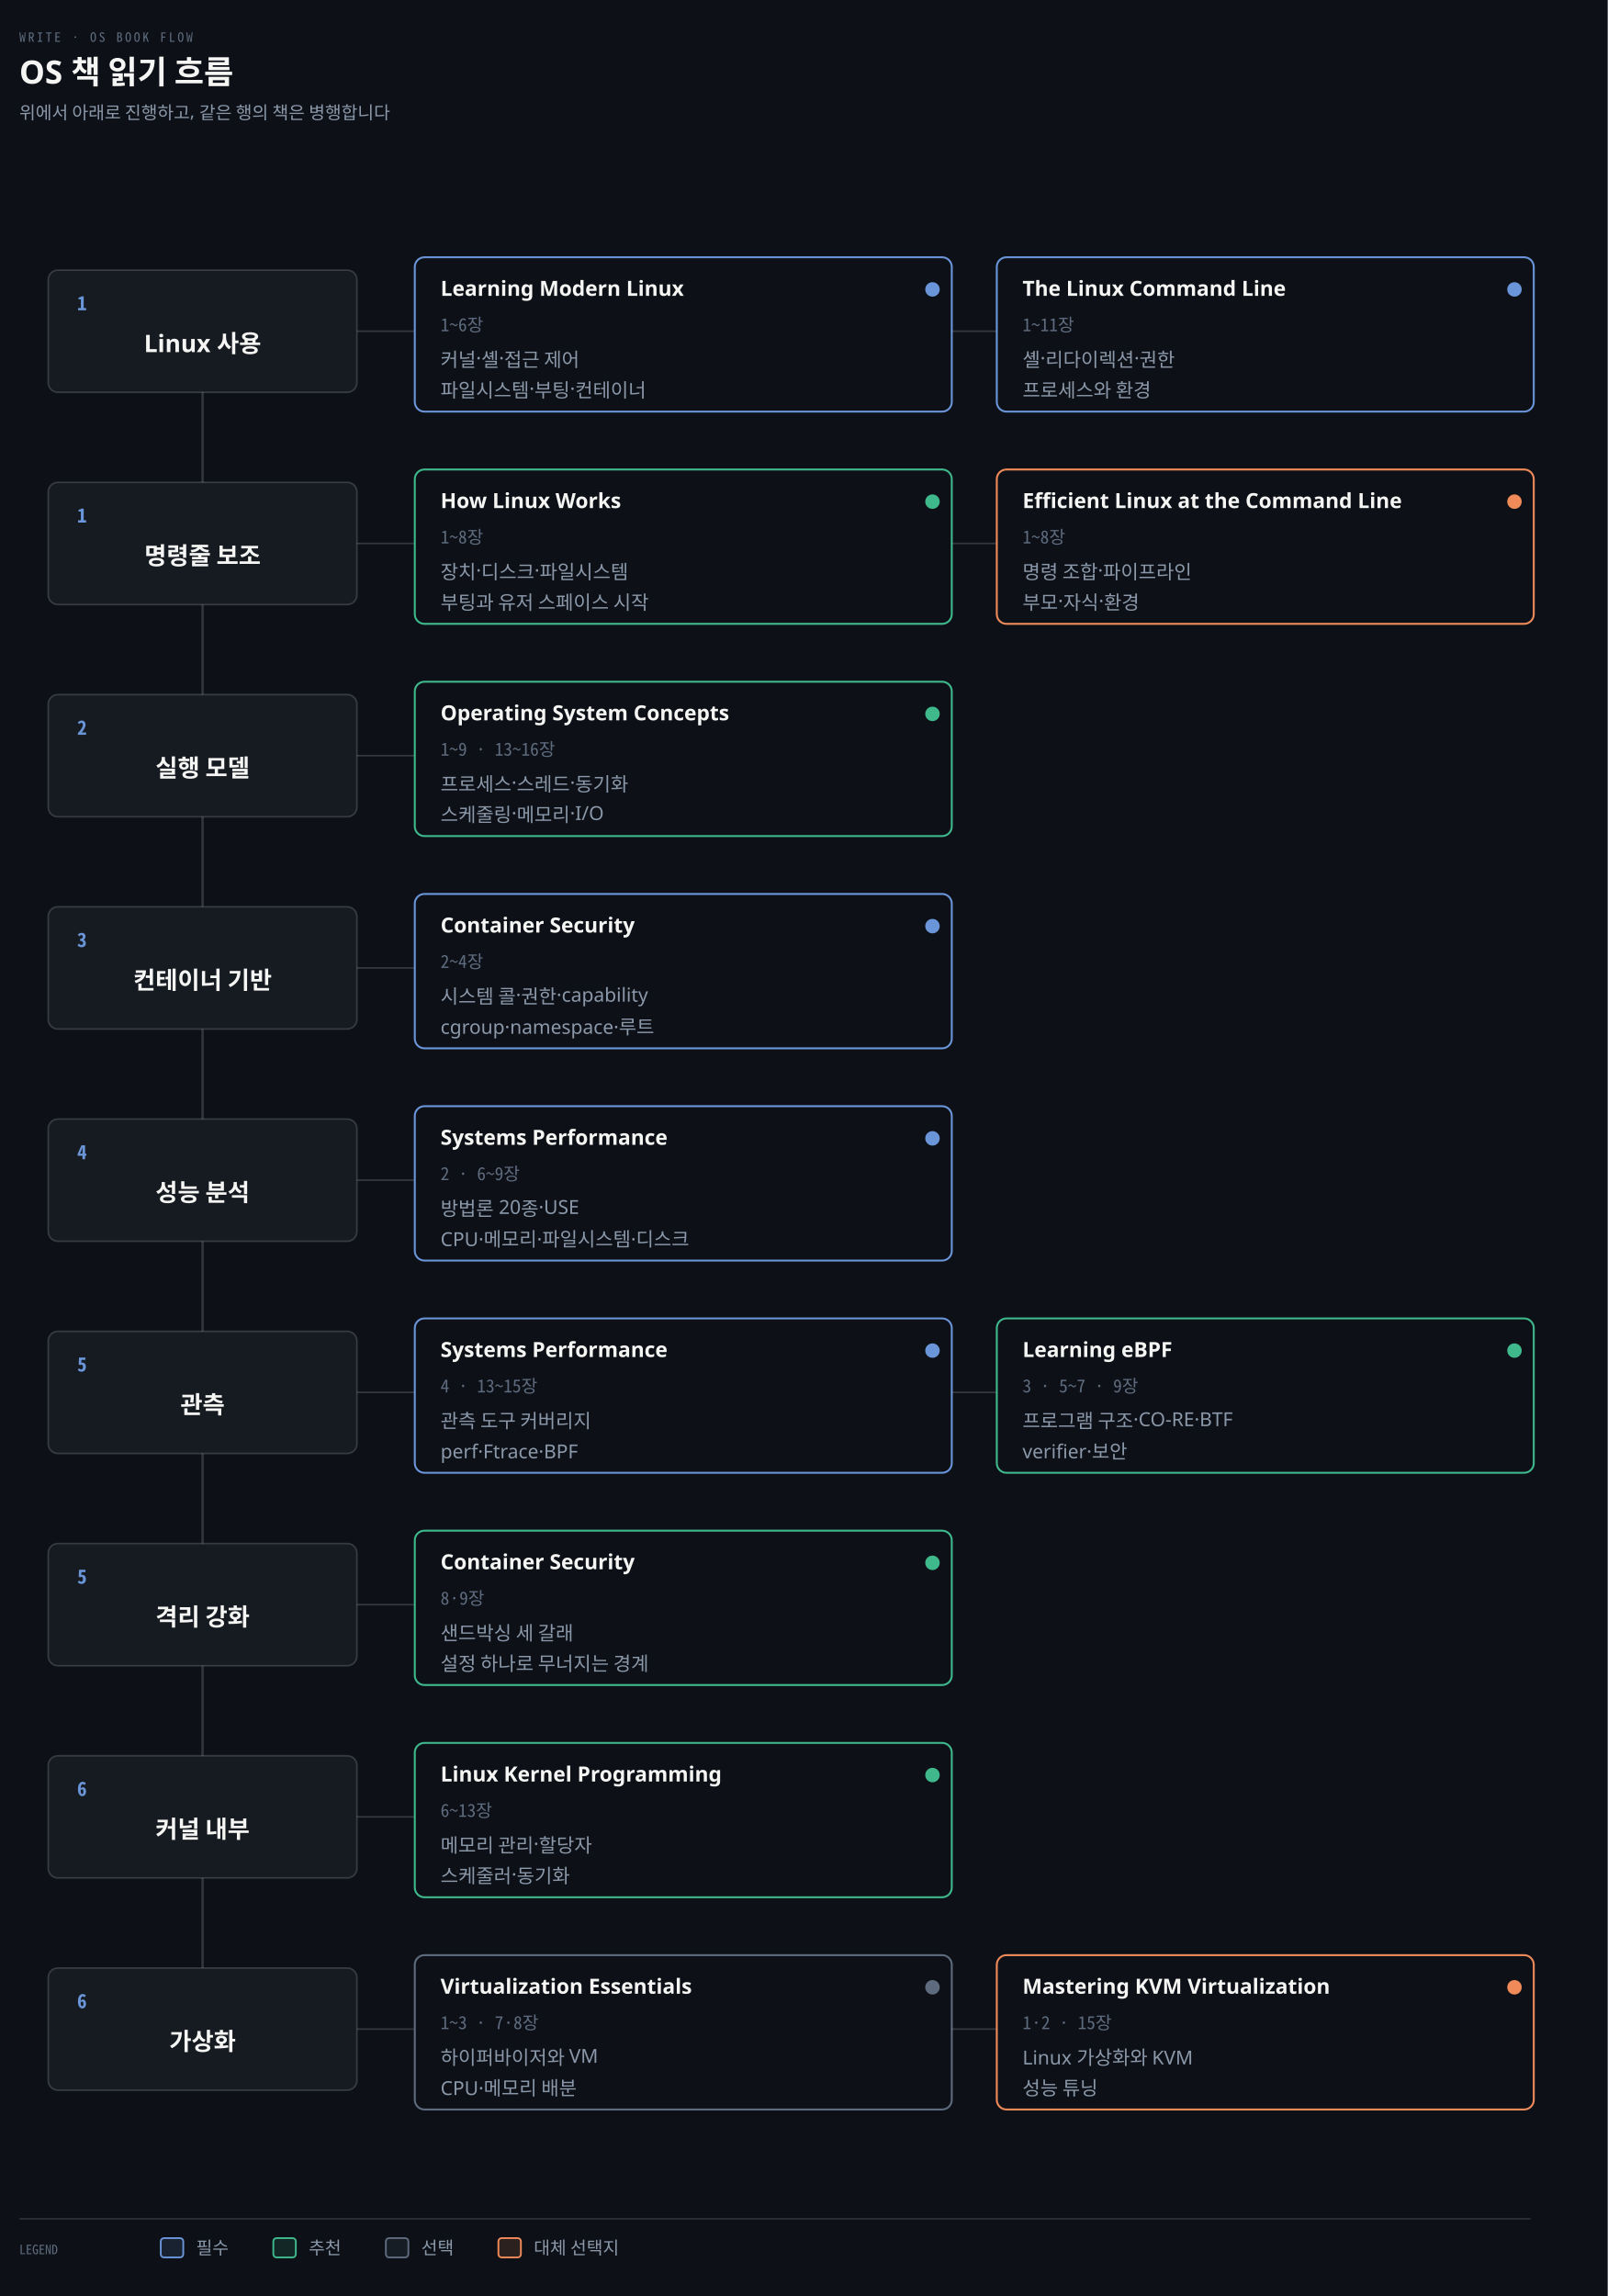
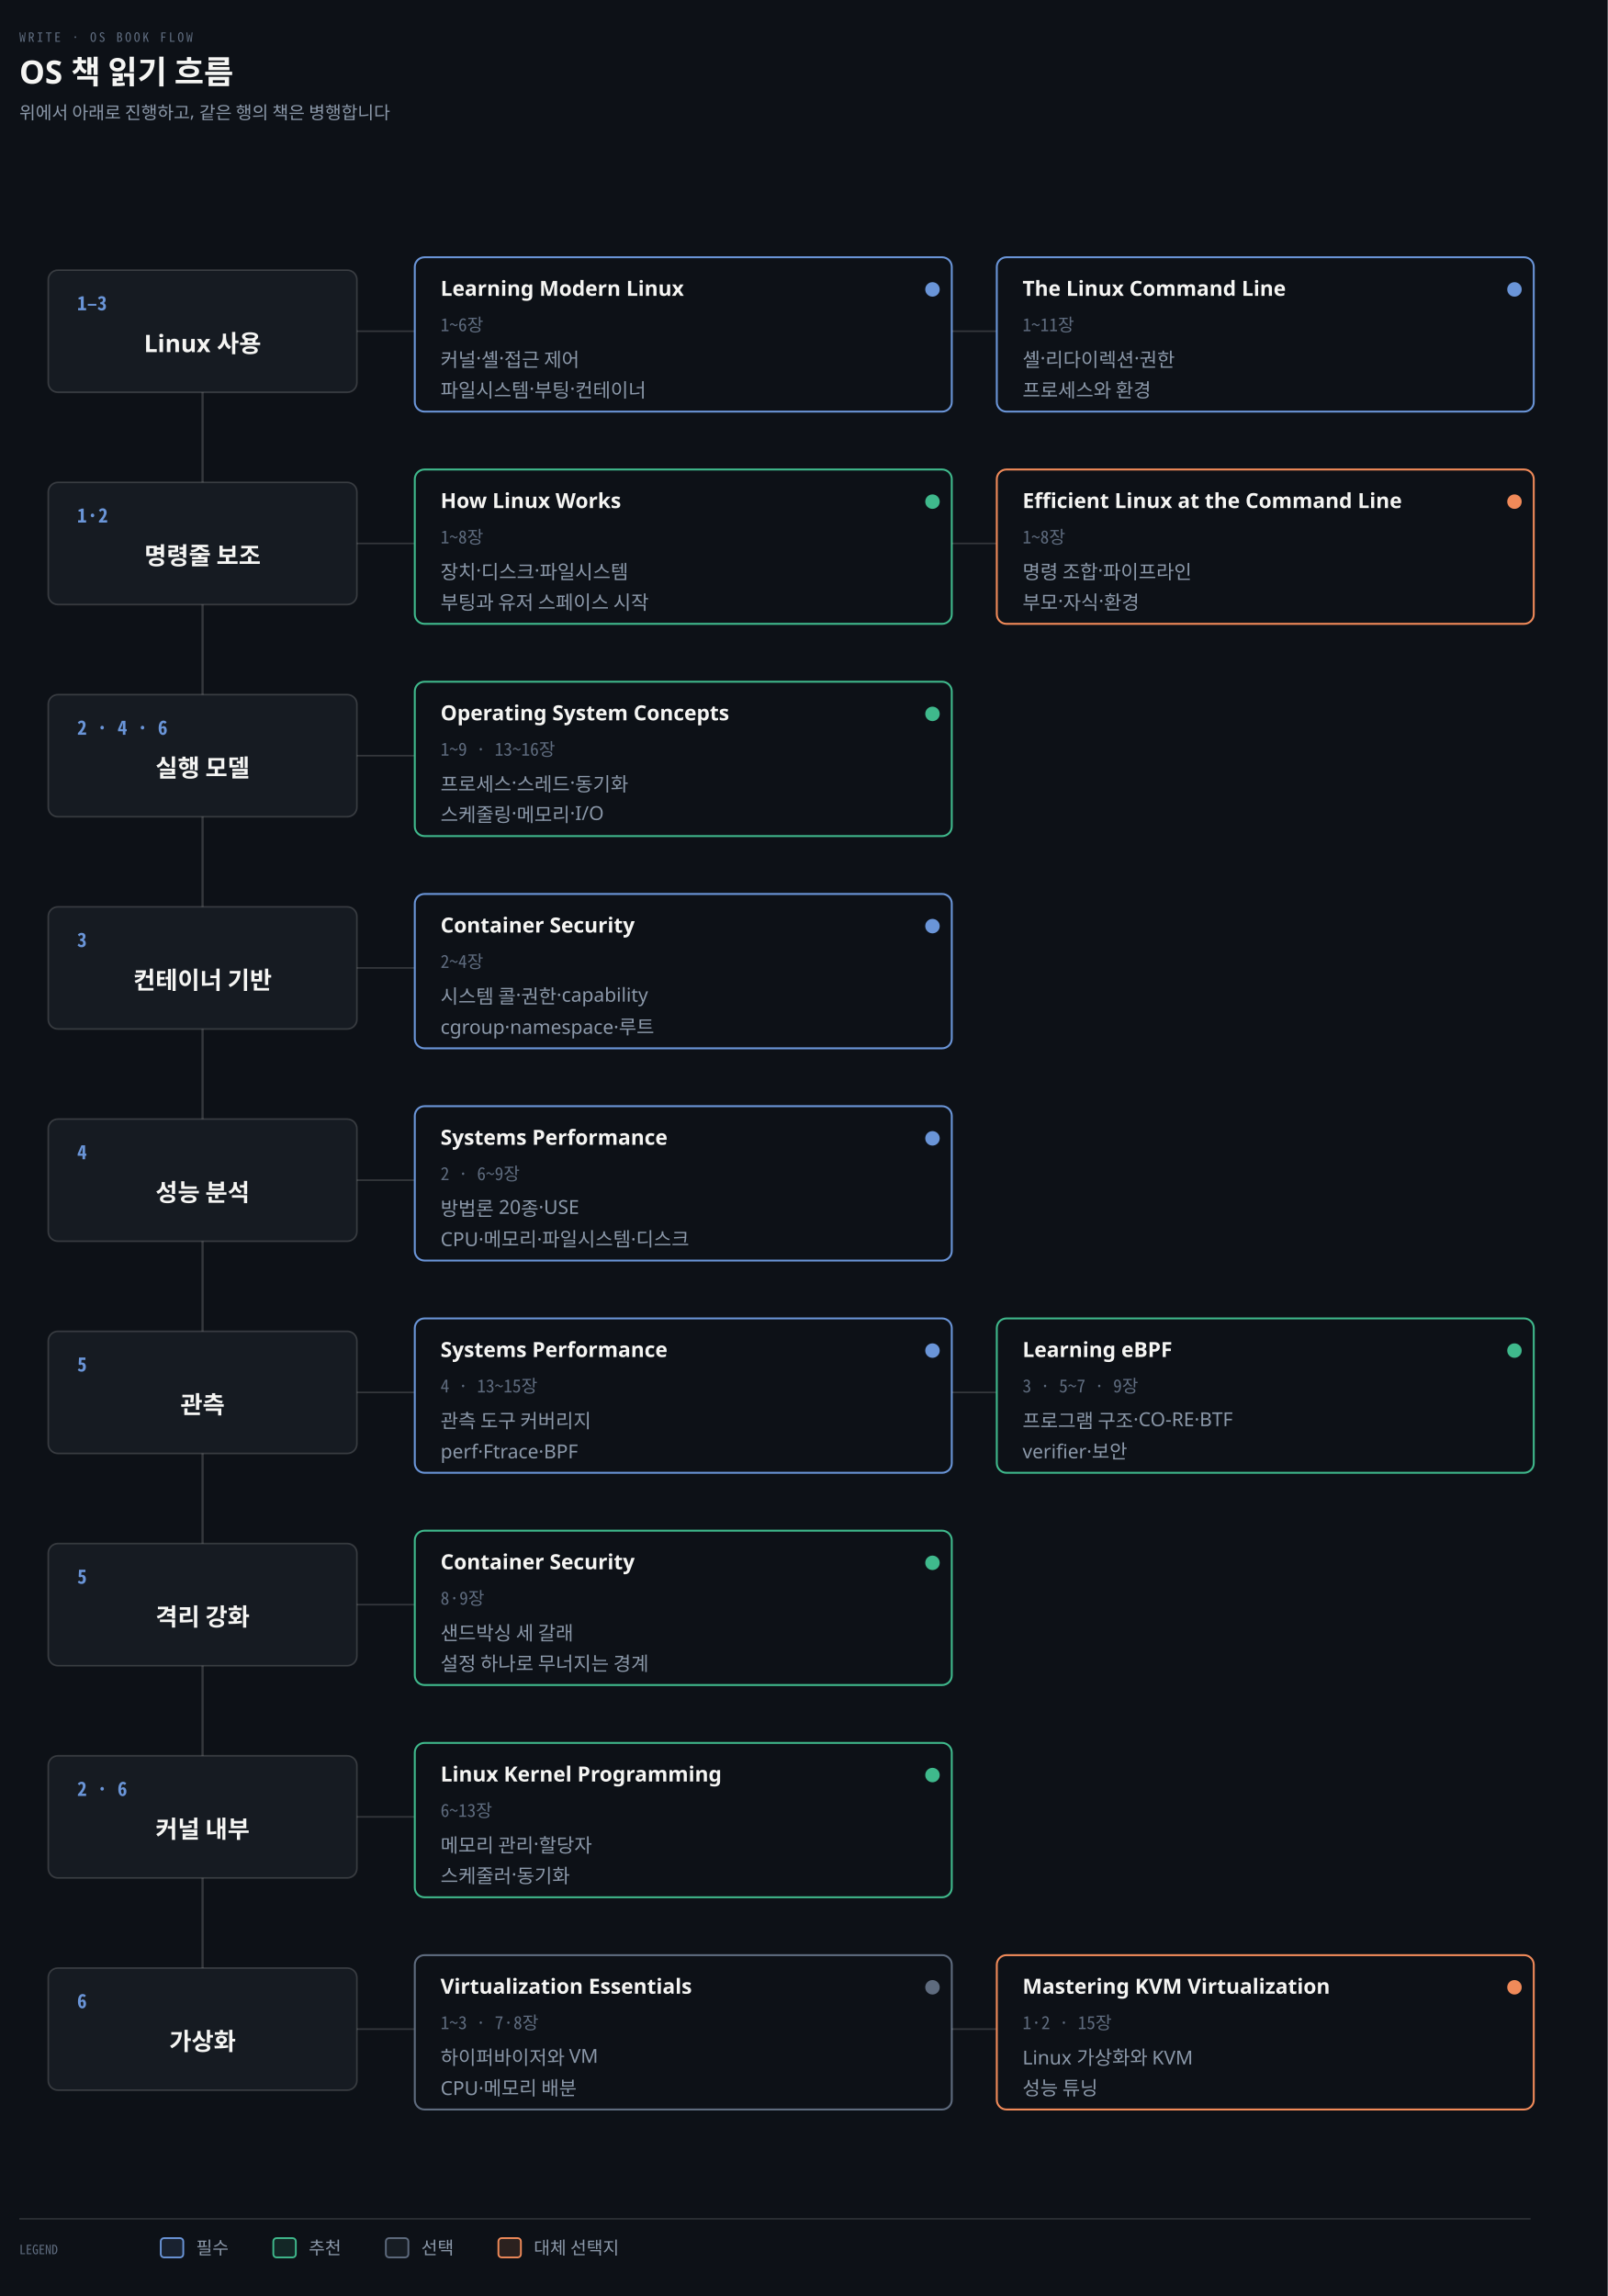
<svg xmlns="http://www.w3.org/2000/svg" viewBox="0 0 1000 1428" width="100%" role="img" aria-labelledby="dt dd">
  <defs>
    <marker id="ar" viewBox="0 0 8 8" refX="7" refY="4" markerWidth="6.5" markerHeight="6.5" orient="auto">
      <path d="M0 0 L8 4 L0 8 z" fill="#8B98A9" />
    </marker>
    <marker id="ok" viewBox="0 0 8 8" refX="7" refY="4" markerWidth="6.5" markerHeight="6.5" orient="auto">
      <path d="M0 0 L8 4 L0 8 z" fill="#3FB98C" />
    </marker>
    <marker id="warn" viewBox="0 0 8 8" refX="7" refY="4" markerWidth="6.5" markerHeight="6.5" orient="auto">
      <path d="M0 0 L8 4 L0 8 z" fill="#E3B341" />
    </marker>
    <marker id="bad" viewBox="0 0 8 8" refX="7" refY="4" markerWidth="6.5" markerHeight="6.5" orient="auto">
      <path d="M0 0 L8 4 L0 8 z" fill="#F0616D" />
    </marker>
    <marker id="info" viewBox="0 0 8 8" refX="7" refY="4" markerWidth="6.5" markerHeight="6.5" orient="auto">
      <path d="M0 0 L8 4 L0 8 z" fill="#6A95D8" />
    </marker>
    <marker id="acc" viewBox="0 0 8 8" refX="7" refY="4" markerWidth="6.5" markerHeight="6.5" orient="auto">
      <path d="M0 0 L8 4 L0 8 z" fill="#F08A59" />
    </marker>
    <marker id="soft" viewBox="0 0 8 8" refX="7" refY="4" markerWidth="6.5" markerHeight="6.5" orient="auto">
      <path d="M0 0 L8 4 L0 8 z" fill="#5E6B7E" />
    </marker>
  </defs>
  <rect width="1000" height="1428" fill="#0D1117" />
  <text x="12" y="26" font-family="'Geist Mono','Noto Sans Mono CJK KR',monospace" font-size="8" letter-spacing="0.18em" fill="#5E6B7E">WRITE · OS BOOK FLOW</text>
  <text x="12" y="52" font-family="'Geist','Apple SD Gothic Neo','Noto Sans KR','Malgun Gothic',sans-serif" font-size="20" font-weight="600" fill="#F5F5F3">OS 책 읽기 흐름</text>
  <text x="12" y="74" font-family="'Geist','Apple SD Gothic Neo','Noto Sans KR','Malgun Gothic',sans-serif" font-size="11" fill="#8B98A9">위에서 아래로 진행하고, 같은 행의 책은 병행합니다</text>
  <line x1="126" y1="206" x2="126" y2="1262" stroke="rgba(191,192,192,0.22)" stroke-width="1.4" />
  <rect x="30" y="168" width="192" height="76" rx="6" fill="#161B22" stroke="rgba(191,192,192,0.22)" stroke-width="1.0" />
-   <text x="48" y="193" text-anchor="start" font-family="'Geist Mono','Noto Sans Mono CJK KR',monospace" font-size="12" font-weight="600" fill="#6A95D8">1</text>
+   <text x="48" y="193" text-anchor="start" font-family="'Geist Mono','Noto Sans Mono CJK KR',monospace" font-size="12" font-weight="600" fill="#6A95D8">1–3</text>
  <text x="126" y="219" text-anchor="middle" font-family="'Geist','Apple SD Gothic Neo','Noto Sans KR','Malgun Gothic',sans-serif" font-size="15" font-weight="600" fill="#F5F5F3">Linux 사용</text>
  <line x1="222" y1="206" x2="258" y2="206" stroke="rgba(191,192,192,0.22)" stroke-width="1.0" />
  <rect x="258" y="160" width="334" height="96" rx="6" fill="#0D1117" stroke="#6A95D8" stroke-width="1.2" />
  <text x="274" y="184" text-anchor="start" font-family="'Geist','Apple SD Gothic Neo','Noto Sans KR','Malgun Gothic',sans-serif" font-size="13" font-weight="600" fill="#F5F5F3">Learning Modern Linux</text>
  <text x="274" y="206" text-anchor="start" font-family="'Geist Mono','Noto Sans Mono CJK KR',monospace" font-size="11" font-weight="400" fill="#5E6B7E">1~6장</text>
  <circle cx="580" cy="180" r="4.5" fill="#6A95D8" />
  <text x="274" y="228" text-anchor="start" font-family="'Geist','Apple SD Gothic Neo','Noto Sans KR','Malgun Gothic',sans-serif" font-size="12" font-weight="400" fill="#8B98A9">커널·셸·접근 제어</text>
  <text x="274" y="247" text-anchor="start" font-family="'Geist','Apple SD Gothic Neo','Noto Sans KR','Malgun Gothic',sans-serif" font-size="12" font-weight="400" fill="#8B98A9">파일시스템·부팅·컨테이너</text>
  <line x1="592" y1="206" x2="620" y2="206" stroke="rgba(191,192,192,0.22)" stroke-width="1.0" />
  <rect x="620" y="160" width="334" height="96" rx="6" fill="#0D1117" stroke="#6A95D8" stroke-width="1.2" />
  <text x="636" y="184" text-anchor="start" font-family="'Geist','Apple SD Gothic Neo','Noto Sans KR','Malgun Gothic',sans-serif" font-size="13" font-weight="600" fill="#F5F5F3">The Linux Command Line</text>
  <text x="636" y="206" text-anchor="start" font-family="'Geist Mono','Noto Sans Mono CJK KR',monospace" font-size="11" font-weight="400" fill="#5E6B7E">1~11장</text>
  <circle cx="942" cy="180" r="4.5" fill="#6A95D8" />
  <text x="636" y="228" text-anchor="start" font-family="'Geist','Apple SD Gothic Neo','Noto Sans KR','Malgun Gothic',sans-serif" font-size="12" font-weight="400" fill="#8B98A9">셸·리다이렉션·권한</text>
  <text x="636" y="247" text-anchor="start" font-family="'Geist','Apple SD Gothic Neo','Noto Sans KR','Malgun Gothic',sans-serif" font-size="12" font-weight="400" fill="#8B98A9">프로세스와 환경</text>
  <rect x="30" y="300" width="192" height="76" rx="6" fill="#161B22" stroke="rgba(191,192,192,0.22)" stroke-width="1.0" />
-   <text x="48" y="325" text-anchor="start" font-family="'Geist Mono','Noto Sans Mono CJK KR',monospace" font-size="12" font-weight="600" fill="#6A95D8">1</text>
+   <text x="48" y="325" text-anchor="start" font-family="'Geist Mono','Noto Sans Mono CJK KR',monospace" font-size="12" font-weight="600" fill="#6A95D8">1·2</text>
  <text x="126" y="351" text-anchor="middle" font-family="'Geist','Apple SD Gothic Neo','Noto Sans KR','Malgun Gothic',sans-serif" font-size="15" font-weight="600" fill="#F5F5F3">명령줄 보조</text>
  <line x1="222" y1="338" x2="258" y2="338" stroke="rgba(191,192,192,0.22)" stroke-width="1.0" />
  <rect x="258" y="292" width="334" height="96" rx="6" fill="#0D1117" stroke="#3FB98C" stroke-width="1.2" />
  <text x="274" y="316" text-anchor="start" font-family="'Geist','Apple SD Gothic Neo','Noto Sans KR','Malgun Gothic',sans-serif" font-size="13" font-weight="600" fill="#F5F5F3">How Linux Works</text>
  <text x="274" y="338" text-anchor="start" font-family="'Geist Mono','Noto Sans Mono CJK KR',monospace" font-size="11" font-weight="400" fill="#5E6B7E">1~8장</text>
  <circle cx="580" cy="312" r="4.5" fill="#3FB98C" />
  <text x="274" y="360" text-anchor="start" font-family="'Geist','Apple SD Gothic Neo','Noto Sans KR','Malgun Gothic',sans-serif" font-size="12" font-weight="400" fill="#8B98A9">장치·디스크·파일시스템</text>
  <text x="274" y="379" text-anchor="start" font-family="'Geist','Apple SD Gothic Neo','Noto Sans KR','Malgun Gothic',sans-serif" font-size="12" font-weight="400" fill="#8B98A9">부팅과 유저 스페이스 시작</text>
  <line x1="592" y1="338" x2="620" y2="338" stroke="rgba(191,192,192,0.22)" stroke-width="1.0" />
  <rect x="620" y="292" width="334" height="96" rx="6" fill="#0D1117" stroke="#F08A59" stroke-width="1.2" />
  <text x="636" y="316" text-anchor="start" font-family="'Geist','Apple SD Gothic Neo','Noto Sans KR','Malgun Gothic',sans-serif" font-size="13" font-weight="600" fill="#F5F5F3">Efficient Linux at the Command Line</text>
  <text x="636" y="338" text-anchor="start" font-family="'Geist Mono','Noto Sans Mono CJK KR',monospace" font-size="11" font-weight="400" fill="#5E6B7E">1~8장</text>
  <circle cx="942" cy="312" r="4.5" fill="#F08A59" />
  <text x="636" y="360" text-anchor="start" font-family="'Geist','Apple SD Gothic Neo','Noto Sans KR','Malgun Gothic',sans-serif" font-size="12" font-weight="400" fill="#8B98A9">명령 조합·파이프라인</text>
  <text x="636" y="379" text-anchor="start" font-family="'Geist','Apple SD Gothic Neo','Noto Sans KR','Malgun Gothic',sans-serif" font-size="12" font-weight="400" fill="#8B98A9">부모·자식·환경</text>
  <rect x="30" y="432" width="192" height="76" rx="6" fill="#161B22" stroke="rgba(191,192,192,0.22)" stroke-width="1.0" />
-   <text x="48" y="457" text-anchor="start" font-family="'Geist Mono','Noto Sans Mono CJK KR',monospace" font-size="12" font-weight="600" fill="#6A95D8">2</text>
+   <text x="48" y="457" text-anchor="start" font-family="'Geist Mono','Noto Sans Mono CJK KR',monospace" font-size="12" font-weight="600" fill="#6A95D8">2 · 4 · 6</text>
  <text x="126" y="483" text-anchor="middle" font-family="'Geist','Apple SD Gothic Neo','Noto Sans KR','Malgun Gothic',sans-serif" font-size="15" font-weight="600" fill="#F5F5F3">실행 모델</text>
  <line x1="222" y1="470" x2="258" y2="470" stroke="rgba(191,192,192,0.22)" stroke-width="1.0" />
  <rect x="258" y="424" width="334" height="96" rx="6" fill="#0D1117" stroke="#3FB98C" stroke-width="1.2" />
  <text x="274" y="448" text-anchor="start" font-family="'Geist','Apple SD Gothic Neo','Noto Sans KR','Malgun Gothic',sans-serif" font-size="13" font-weight="600" fill="#F5F5F3">Operating System Concepts</text>
  <text x="274" y="470" text-anchor="start" font-family="'Geist Mono','Noto Sans Mono CJK KR',monospace" font-size="11" font-weight="400" fill="#5E6B7E">1~9 · 13~16장</text>
  <circle cx="580" cy="444" r="4.5" fill="#3FB98C" />
  <text x="274" y="492" text-anchor="start" font-family="'Geist','Apple SD Gothic Neo','Noto Sans KR','Malgun Gothic',sans-serif" font-size="12" font-weight="400" fill="#8B98A9">프로세스·스레드·동기화</text>
  <text x="274" y="511" text-anchor="start" font-family="'Geist','Apple SD Gothic Neo','Noto Sans KR','Malgun Gothic',sans-serif" font-size="12" font-weight="400" fill="#8B98A9">스케줄링·메모리·I/O</text>
  <rect x="30" y="564" width="192" height="76" rx="6" fill="#161B22" stroke="rgba(191,192,192,0.22)" stroke-width="1.0" />
  <text x="48" y="589" text-anchor="start" font-family="'Geist Mono','Noto Sans Mono CJK KR',monospace" font-size="12" font-weight="600" fill="#6A95D8">3</text>
  <text x="126" y="615" text-anchor="middle" font-family="'Geist','Apple SD Gothic Neo','Noto Sans KR','Malgun Gothic',sans-serif" font-size="15" font-weight="600" fill="#F5F5F3">컨테이너 기반</text>
  <line x1="222" y1="602" x2="258" y2="602" stroke="rgba(191,192,192,0.22)" stroke-width="1.0" />
  <rect x="258" y="556" width="334" height="96" rx="6" fill="#0D1117" stroke="#6A95D8" stroke-width="1.2" />
  <text x="274" y="580" text-anchor="start" font-family="'Geist','Apple SD Gothic Neo','Noto Sans KR','Malgun Gothic',sans-serif" font-size="13" font-weight="600" fill="#F5F5F3">Container Security</text>
  <text x="274" y="602" text-anchor="start" font-family="'Geist Mono','Noto Sans Mono CJK KR',monospace" font-size="11" font-weight="400" fill="#5E6B7E">2~4장</text>
  <circle cx="580" cy="576" r="4.5" fill="#6A95D8" />
  <text x="274" y="624" text-anchor="start" font-family="'Geist','Apple SD Gothic Neo','Noto Sans KR','Malgun Gothic',sans-serif" font-size="12" font-weight="400" fill="#8B98A9">시스템 콜·권한·capability</text>
  <text x="274" y="643" text-anchor="start" font-family="'Geist','Apple SD Gothic Neo','Noto Sans KR','Malgun Gothic',sans-serif" font-size="12" font-weight="400" fill="#8B98A9">cgroup·namespace·루트</text>
  <rect x="30" y="696" width="192" height="76" rx="6" fill="#161B22" stroke="rgba(191,192,192,0.22)" stroke-width="1.0" />
  <text x="48" y="721" text-anchor="start" font-family="'Geist Mono','Noto Sans Mono CJK KR',monospace" font-size="12" font-weight="600" fill="#6A95D8">4</text>
  <text x="126" y="747" text-anchor="middle" font-family="'Geist','Apple SD Gothic Neo','Noto Sans KR','Malgun Gothic',sans-serif" font-size="15" font-weight="600" fill="#F5F5F3">성능 분석</text>
  <line x1="222" y1="734" x2="258" y2="734" stroke="rgba(191,192,192,0.22)" stroke-width="1.0" />
  <rect x="258" y="688" width="334" height="96" rx="6" fill="#0D1117" stroke="#6A95D8" stroke-width="1.2" />
  <text x="274" y="712" text-anchor="start" font-family="'Geist','Apple SD Gothic Neo','Noto Sans KR','Malgun Gothic',sans-serif" font-size="13" font-weight="600" fill="#F5F5F3">Systems Performance</text>
  <text x="274" y="734" text-anchor="start" font-family="'Geist Mono','Noto Sans Mono CJK KR',monospace" font-size="11" font-weight="400" fill="#5E6B7E">2 · 6~9장</text>
  <circle cx="580" cy="708" r="4.5" fill="#6A95D8" />
  <text x="274" y="756" text-anchor="start" font-family="'Geist','Apple SD Gothic Neo','Noto Sans KR','Malgun Gothic',sans-serif" font-size="12" font-weight="400" fill="#8B98A9">방법론 20종·USE</text>
  <text x="274" y="775" text-anchor="start" font-family="'Geist','Apple SD Gothic Neo','Noto Sans KR','Malgun Gothic',sans-serif" font-size="12" font-weight="400" fill="#8B98A9">CPU·메모리·파일시스템·디스크</text>
  <rect x="30" y="828" width="192" height="76" rx="6" fill="#161B22" stroke="rgba(191,192,192,0.22)" stroke-width="1.0" />
  <text x="48" y="853" text-anchor="start" font-family="'Geist Mono','Noto Sans Mono CJK KR',monospace" font-size="12" font-weight="600" fill="#6A95D8">5</text>
  <text x="126" y="879" text-anchor="middle" font-family="'Geist','Apple SD Gothic Neo','Noto Sans KR','Malgun Gothic',sans-serif" font-size="15" font-weight="600" fill="#F5F5F3">관측</text>
  <line x1="222" y1="866" x2="258" y2="866" stroke="rgba(191,192,192,0.22)" stroke-width="1.0" />
  <rect x="258" y="820" width="334" height="96" rx="6" fill="#0D1117" stroke="#6A95D8" stroke-width="1.2" />
  <text x="274" y="844" text-anchor="start" font-family="'Geist','Apple SD Gothic Neo','Noto Sans KR','Malgun Gothic',sans-serif" font-size="13" font-weight="600" fill="#F5F5F3">Systems Performance</text>
  <text x="274" y="866" text-anchor="start" font-family="'Geist Mono','Noto Sans Mono CJK KR',monospace" font-size="11" font-weight="400" fill="#5E6B7E">4 · 13~15장</text>
  <circle cx="580" cy="840" r="4.5" fill="#6A95D8" />
  <text x="274" y="888" text-anchor="start" font-family="'Geist','Apple SD Gothic Neo','Noto Sans KR','Malgun Gothic',sans-serif" font-size="12" font-weight="400" fill="#8B98A9">관측 도구 커버리지</text>
  <text x="274" y="907" text-anchor="start" font-family="'Geist','Apple SD Gothic Neo','Noto Sans KR','Malgun Gothic',sans-serif" font-size="12" font-weight="400" fill="#8B98A9">perf·Ftrace·BPF</text>
  <line x1="592" y1="866" x2="620" y2="866" stroke="rgba(191,192,192,0.22)" stroke-width="1.0" />
  <rect x="620" y="820" width="334" height="96" rx="6" fill="#0D1117" stroke="#3FB98C" stroke-width="1.2" />
  <text x="636" y="844" text-anchor="start" font-family="'Geist','Apple SD Gothic Neo','Noto Sans KR','Malgun Gothic',sans-serif" font-size="13" font-weight="600" fill="#F5F5F3">Learning eBPF</text>
  <text x="636" y="866" text-anchor="start" font-family="'Geist Mono','Noto Sans Mono CJK KR',monospace" font-size="11" font-weight="400" fill="#5E6B7E">3 · 5~7 · 9장</text>
  <circle cx="942" cy="840" r="4.5" fill="#3FB98C" />
  <text x="636" y="888" text-anchor="start" font-family="'Geist','Apple SD Gothic Neo','Noto Sans KR','Malgun Gothic',sans-serif" font-size="12" font-weight="400" fill="#8B98A9">프로그램 구조·CO-RE·BTF</text>
  <text x="636" y="907" text-anchor="start" font-family="'Geist','Apple SD Gothic Neo','Noto Sans KR','Malgun Gothic',sans-serif" font-size="12" font-weight="400" fill="#8B98A9">verifier·보안</text>
  <rect x="30" y="960" width="192" height="76" rx="6" fill="#161B22" stroke="rgba(191,192,192,0.22)" stroke-width="1.0" />
  <text x="48" y="985" text-anchor="start" font-family="'Geist Mono','Noto Sans Mono CJK KR',monospace" font-size="12" font-weight="600" fill="#6A95D8">5</text>
  <text x="126" y="1011" text-anchor="middle" font-family="'Geist','Apple SD Gothic Neo','Noto Sans KR','Malgun Gothic',sans-serif" font-size="15" font-weight="600" fill="#F5F5F3">격리 강화</text>
  <line x1="222" y1="998" x2="258" y2="998" stroke="rgba(191,192,192,0.22)" stroke-width="1.0" />
  <rect x="258" y="952" width="334" height="96" rx="6" fill="#0D1117" stroke="#3FB98C" stroke-width="1.2" />
  <text x="274" y="976" text-anchor="start" font-family="'Geist','Apple SD Gothic Neo','Noto Sans KR','Malgun Gothic',sans-serif" font-size="13" font-weight="600" fill="#F5F5F3">Container Security</text>
  <text x="274" y="998" text-anchor="start" font-family="'Geist Mono','Noto Sans Mono CJK KR',monospace" font-size="11" font-weight="400" fill="#5E6B7E">8·9장</text>
  <circle cx="580" cy="972" r="4.5" fill="#3FB98C" />
  <text x="274" y="1020" text-anchor="start" font-family="'Geist','Apple SD Gothic Neo','Noto Sans KR','Malgun Gothic',sans-serif" font-size="12" font-weight="400" fill="#8B98A9">샌드박싱 세 갈래</text>
  <text x="274" y="1039" text-anchor="start" font-family="'Geist','Apple SD Gothic Neo','Noto Sans KR','Malgun Gothic',sans-serif" font-size="12" font-weight="400" fill="#8B98A9">설정 하나로 무너지는 경계</text>
  <rect x="30" y="1092" width="192" height="76" rx="6" fill="#161B22" stroke="rgba(191,192,192,0.22)" stroke-width="1.0" />
-   <text x="48" y="1117" text-anchor="start" font-family="'Geist Mono','Noto Sans Mono CJK KR',monospace" font-size="12" font-weight="600" fill="#6A95D8">6</text>
+   <text x="48" y="1117" text-anchor="start" font-family="'Geist Mono','Noto Sans Mono CJK KR',monospace" font-size="12" font-weight="600" fill="#6A95D8">2 · 6</text>
  <text x="126" y="1143" text-anchor="middle" font-family="'Geist','Apple SD Gothic Neo','Noto Sans KR','Malgun Gothic',sans-serif" font-size="15" font-weight="600" fill="#F5F5F3">커널 내부</text>
  <line x1="222" y1="1130" x2="258" y2="1130" stroke="rgba(191,192,192,0.22)" stroke-width="1.0" />
  <rect x="258" y="1084" width="334" height="96" rx="6" fill="#0D1117" stroke="#3FB98C" stroke-width="1.2" />
  <text x="274" y="1108" text-anchor="start" font-family="'Geist','Apple SD Gothic Neo','Noto Sans KR','Malgun Gothic',sans-serif" font-size="13" font-weight="600" fill="#F5F5F3">Linux Kernel Programming</text>
  <text x="274" y="1130" text-anchor="start" font-family="'Geist Mono','Noto Sans Mono CJK KR',monospace" font-size="11" font-weight="400" fill="#5E6B7E">6~13장</text>
  <circle cx="580" cy="1104" r="4.5" fill="#3FB98C" />
  <text x="274" y="1152" text-anchor="start" font-family="'Geist','Apple SD Gothic Neo','Noto Sans KR','Malgun Gothic',sans-serif" font-size="12" font-weight="400" fill="#8B98A9">메모리 관리·할당자</text>
  <text x="274" y="1171" text-anchor="start" font-family="'Geist','Apple SD Gothic Neo','Noto Sans KR','Malgun Gothic',sans-serif" font-size="12" font-weight="400" fill="#8B98A9">스케줄러·동기화</text>
  <rect x="30" y="1224" width="192" height="76" rx="6" fill="#161B22" stroke="rgba(191,192,192,0.22)" stroke-width="1.0" />
  <text x="48" y="1249" text-anchor="start" font-family="'Geist Mono','Noto Sans Mono CJK KR',monospace" font-size="12" font-weight="600" fill="#6A95D8">6</text>
  <text x="126" y="1275" text-anchor="middle" font-family="'Geist','Apple SD Gothic Neo','Noto Sans KR','Malgun Gothic',sans-serif" font-size="15" font-weight="600" fill="#F5F5F3">가상화</text>
  <line x1="222" y1="1262" x2="258" y2="1262" stroke="rgba(191,192,192,0.22)" stroke-width="1.0" />
  <rect x="258" y="1216" width="334" height="96" rx="6" fill="#0D1117" stroke="#5E6B7E" stroke-width="1.2" />
  <text x="274" y="1240" text-anchor="start" font-family="'Geist','Apple SD Gothic Neo','Noto Sans KR','Malgun Gothic',sans-serif" font-size="13" font-weight="600" fill="#F5F5F3">Virtualization Essentials</text>
  <text x="274" y="1262" text-anchor="start" font-family="'Geist Mono','Noto Sans Mono CJK KR',monospace" font-size="11" font-weight="400" fill="#5E6B7E">1~3 · 7·8장</text>
  <circle cx="580" cy="1236" r="4.5" fill="#5E6B7E" />
  <text x="274" y="1284" text-anchor="start" font-family="'Geist','Apple SD Gothic Neo','Noto Sans KR','Malgun Gothic',sans-serif" font-size="12" font-weight="400" fill="#8B98A9">하이퍼바이저와 VM</text>
  <text x="274" y="1303" text-anchor="start" font-family="'Geist','Apple SD Gothic Neo','Noto Sans KR','Malgun Gothic',sans-serif" font-size="12" font-weight="400" fill="#8B98A9">CPU·메모리 배분</text>
  <line x1="592" y1="1262" x2="620" y2="1262" stroke="rgba(191,192,192,0.22)" stroke-width="1.0" />
  <rect x="620" y="1216" width="334" height="96" rx="6" fill="#0D1117" stroke="#F08A59" stroke-width="1.2" />
  <text x="636" y="1240" text-anchor="start" font-family="'Geist','Apple SD Gothic Neo','Noto Sans KR','Malgun Gothic',sans-serif" font-size="13" font-weight="600" fill="#F5F5F3">Mastering KVM Virtualization</text>
  <text x="636" y="1262" text-anchor="start" font-family="'Geist Mono','Noto Sans Mono CJK KR',monospace" font-size="11" font-weight="400" fill="#5E6B7E">1·2 · 15장</text>
  <circle cx="942" cy="1236" r="4.5" fill="#F08A59" />
  <text x="636" y="1284" text-anchor="start" font-family="'Geist','Apple SD Gothic Neo','Noto Sans KR','Malgun Gothic',sans-serif" font-size="12" font-weight="400" fill="#8B98A9">Linux 가상화와 KVM</text>
  <text x="636" y="1303" text-anchor="start" font-family="'Geist','Apple SD Gothic Neo','Noto Sans KR','Malgun Gothic',sans-serif" font-size="12" font-weight="400" fill="#8B98A9">성능 튜닝</text>
  <line x1="12" y1="1380" x2="952" y2="1380" stroke="rgba(191,192,192,0.22)" stroke-width="0.8" />
  <text x="12" y="1402" text-anchor="start" font-family="'Geist Mono','Noto Sans Mono CJK KR',monospace" font-size="8" font-weight="400" fill="#5E6B7E">LEGEND</text>
  <rect x="100" y="1392" width="14" height="12" rx="2" fill="#6A95D822" stroke="#6A95D8" stroke-width="1.1" />
  <text x="122" y="1402" text-anchor="start" font-family="'Geist','Apple SD Gothic Neo','Noto Sans KR','Malgun Gothic',sans-serif" font-size="11" font-weight="400" fill="#8B98A9">필수</text>
  <rect x="170" y="1392" width="14" height="12" rx="2" fill="#3FB98C22" stroke="#3FB98C" stroke-width="1.1" />
  <text x="192" y="1402" text-anchor="start" font-family="'Geist','Apple SD Gothic Neo','Noto Sans KR','Malgun Gothic',sans-serif" font-size="11" font-weight="400" fill="#8B98A9">추천</text>
  <rect x="240" y="1392" width="14" height="12" rx="2" fill="#5E6B7E22" stroke="#5E6B7E" stroke-width="1.1" />
  <text x="262" y="1402" text-anchor="start" font-family="'Geist','Apple SD Gothic Neo','Noto Sans KR','Malgun Gothic',sans-serif" font-size="11" font-weight="400" fill="#8B98A9">선택</text>
  <rect x="310" y="1392" width="14" height="12" rx="2" fill="#F08A5922" stroke="#F08A59" stroke-width="1.1" />
  <text x="332" y="1402" text-anchor="start" font-family="'Geist','Apple SD Gothic Neo','Noto Sans KR','Malgun Gothic',sans-serif" font-size="11" font-weight="400" fill="#8B98A9">대체 선택지</text>
</svg>
